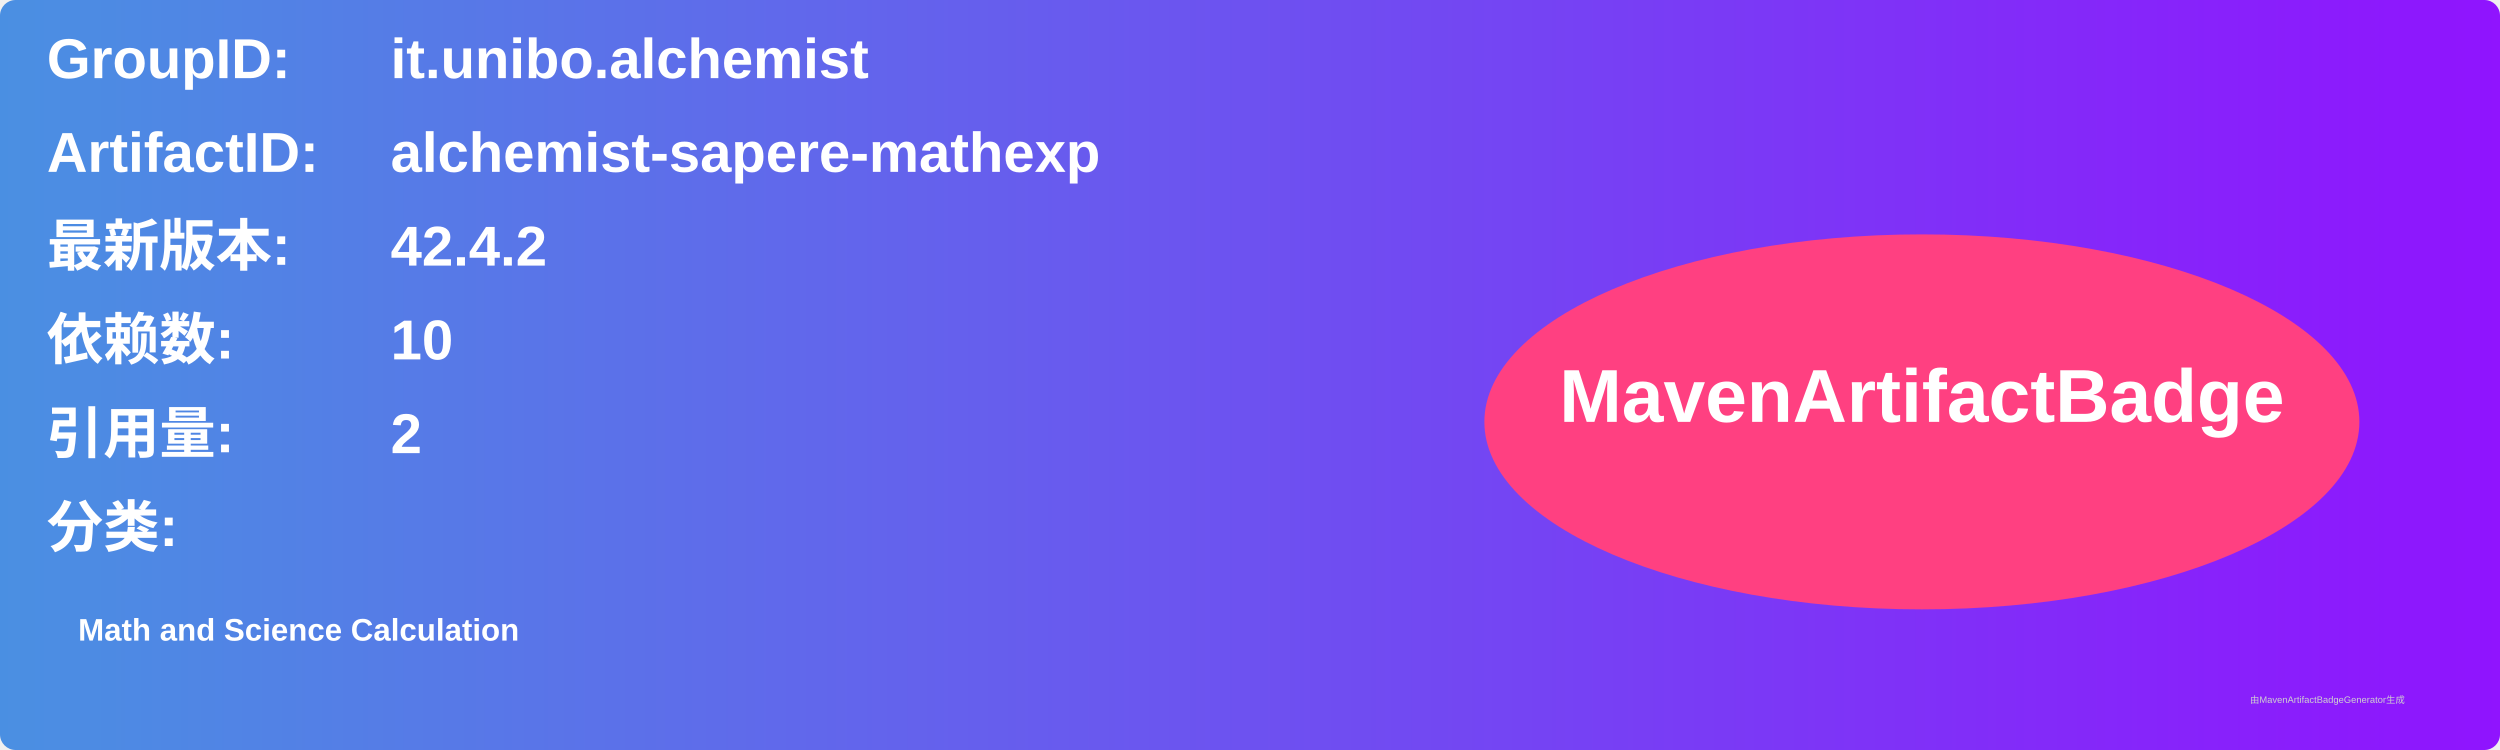
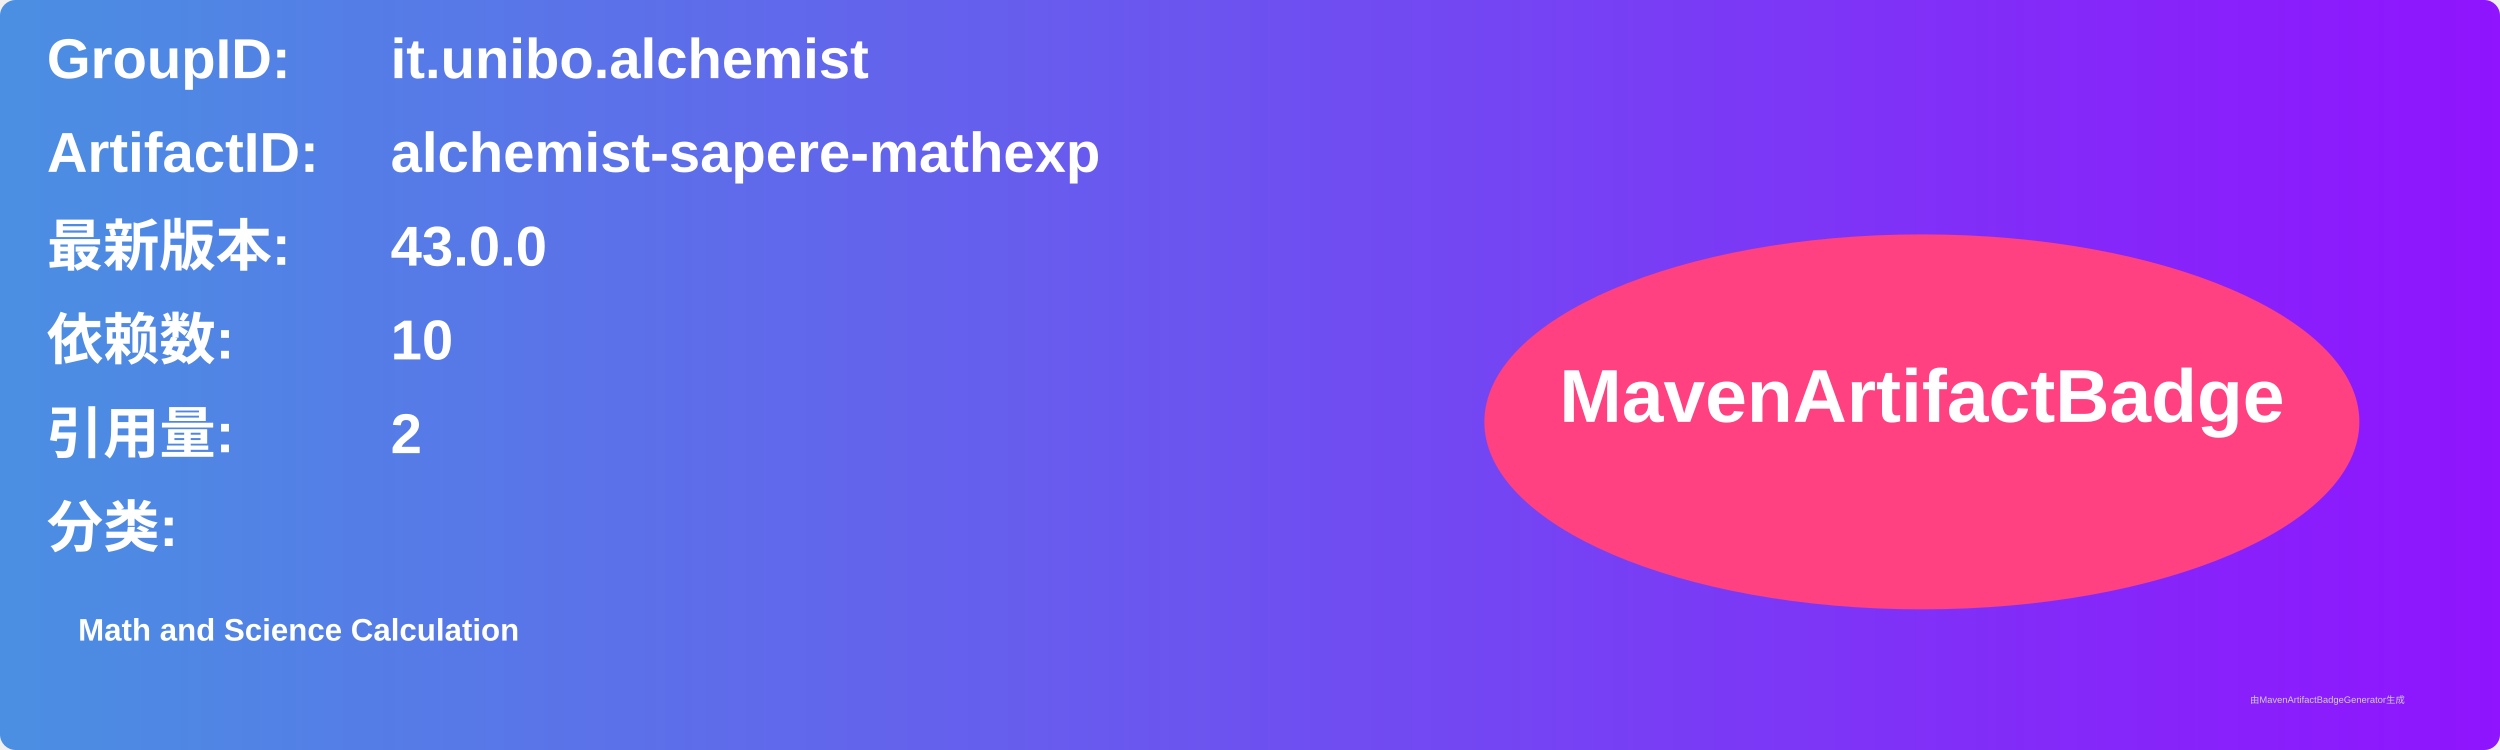
<svg xmlns="http://www.w3.org/2000/svg" width="800" height="240" viewBox="0 0 800 240">
  <linearGradient id="grad" x1="0%" y1="0%" x2="100%" y2="0%">
    <stop offset="0%" stop-color="#4a90e2" />
    <stop offset="100%" stop-color="#9013fe" />
  </linearGradient>
  <rect width="100%" height="100%" rx="5" ry="5" fill="url(#grad)" />
  <g transform="translate(15, 15)">
    <text x="0" y="10" font-family="Arial" font-size="18" fill="white" font-weight="bold" width="260">GroupID:</text>
    <text x="110" y="10" font-family="Arial" font-size="18" fill="white" font-weight="bold" width="460">it.unibo.alchemist</text>
    <text x="0" y="40" font-family="Arial" font-size="18" fill="white" font-weight="bold" width="260">ArtifactID:</text>
    <text x="110" y="40" font-family="Arial" font-size="18" fill="white" font-weight="bold" width="460">alchemist-sapere-mathexp</text>
    <text x="0" y="70" font-family="Arial" font-size="18" fill="white" font-weight="bold">最新版本:</text>
    <text x="110" y="70" font-family="Arial" font-size="18" fill="white" font-weight="bold">
-       <tspan font-weight="bold">42.4.2</tspan>
+       <tspan font-weight="bold">43.0.0</tspan>
    </text>
    <text x="0" y="100" font-family="Arial" font-size="18" fill="white" font-weight="bold">依赖数: </text>
    <text x="110" y="100" font-family="Arial" font-size="18" fill="white">
      <tspan font-weight="bold">10</tspan>
    </text>
    <text x="0" y="130" font-family="Arial" font-size="18" fill="white" font-weight="bold">引用量: </text>
    <text x="110" y="130" font-family="Arial" font-size="18" fill="white">
      <tspan font-weight="bold">2</tspan>
    </text>
    <text x="0" y="160" font-family="Arial" font-size="18" fill="white" font-weight="bold">分类:</text>
    <text x="10" y="190" font-family="Arial" font-size="10" fill="white">
      <tspan font-weight="bold">Math and Science Calculation</tspan>
    </text>
    <ellipse cx="600" cy="120" rx="140" ry="60" fill="#ff4081" />
    <text x="600" y="120" text-anchor="middle" font-family="Arial" font-size="24" fill="white" font-weight="bold">MavenArtifactBadge</text>
  </g>
  <text x="720" y="225" font-family="Arial" font-size="3" fill="#d0d0d0">由MavenArtifactBadgeGenerator生成</text>
</svg>
